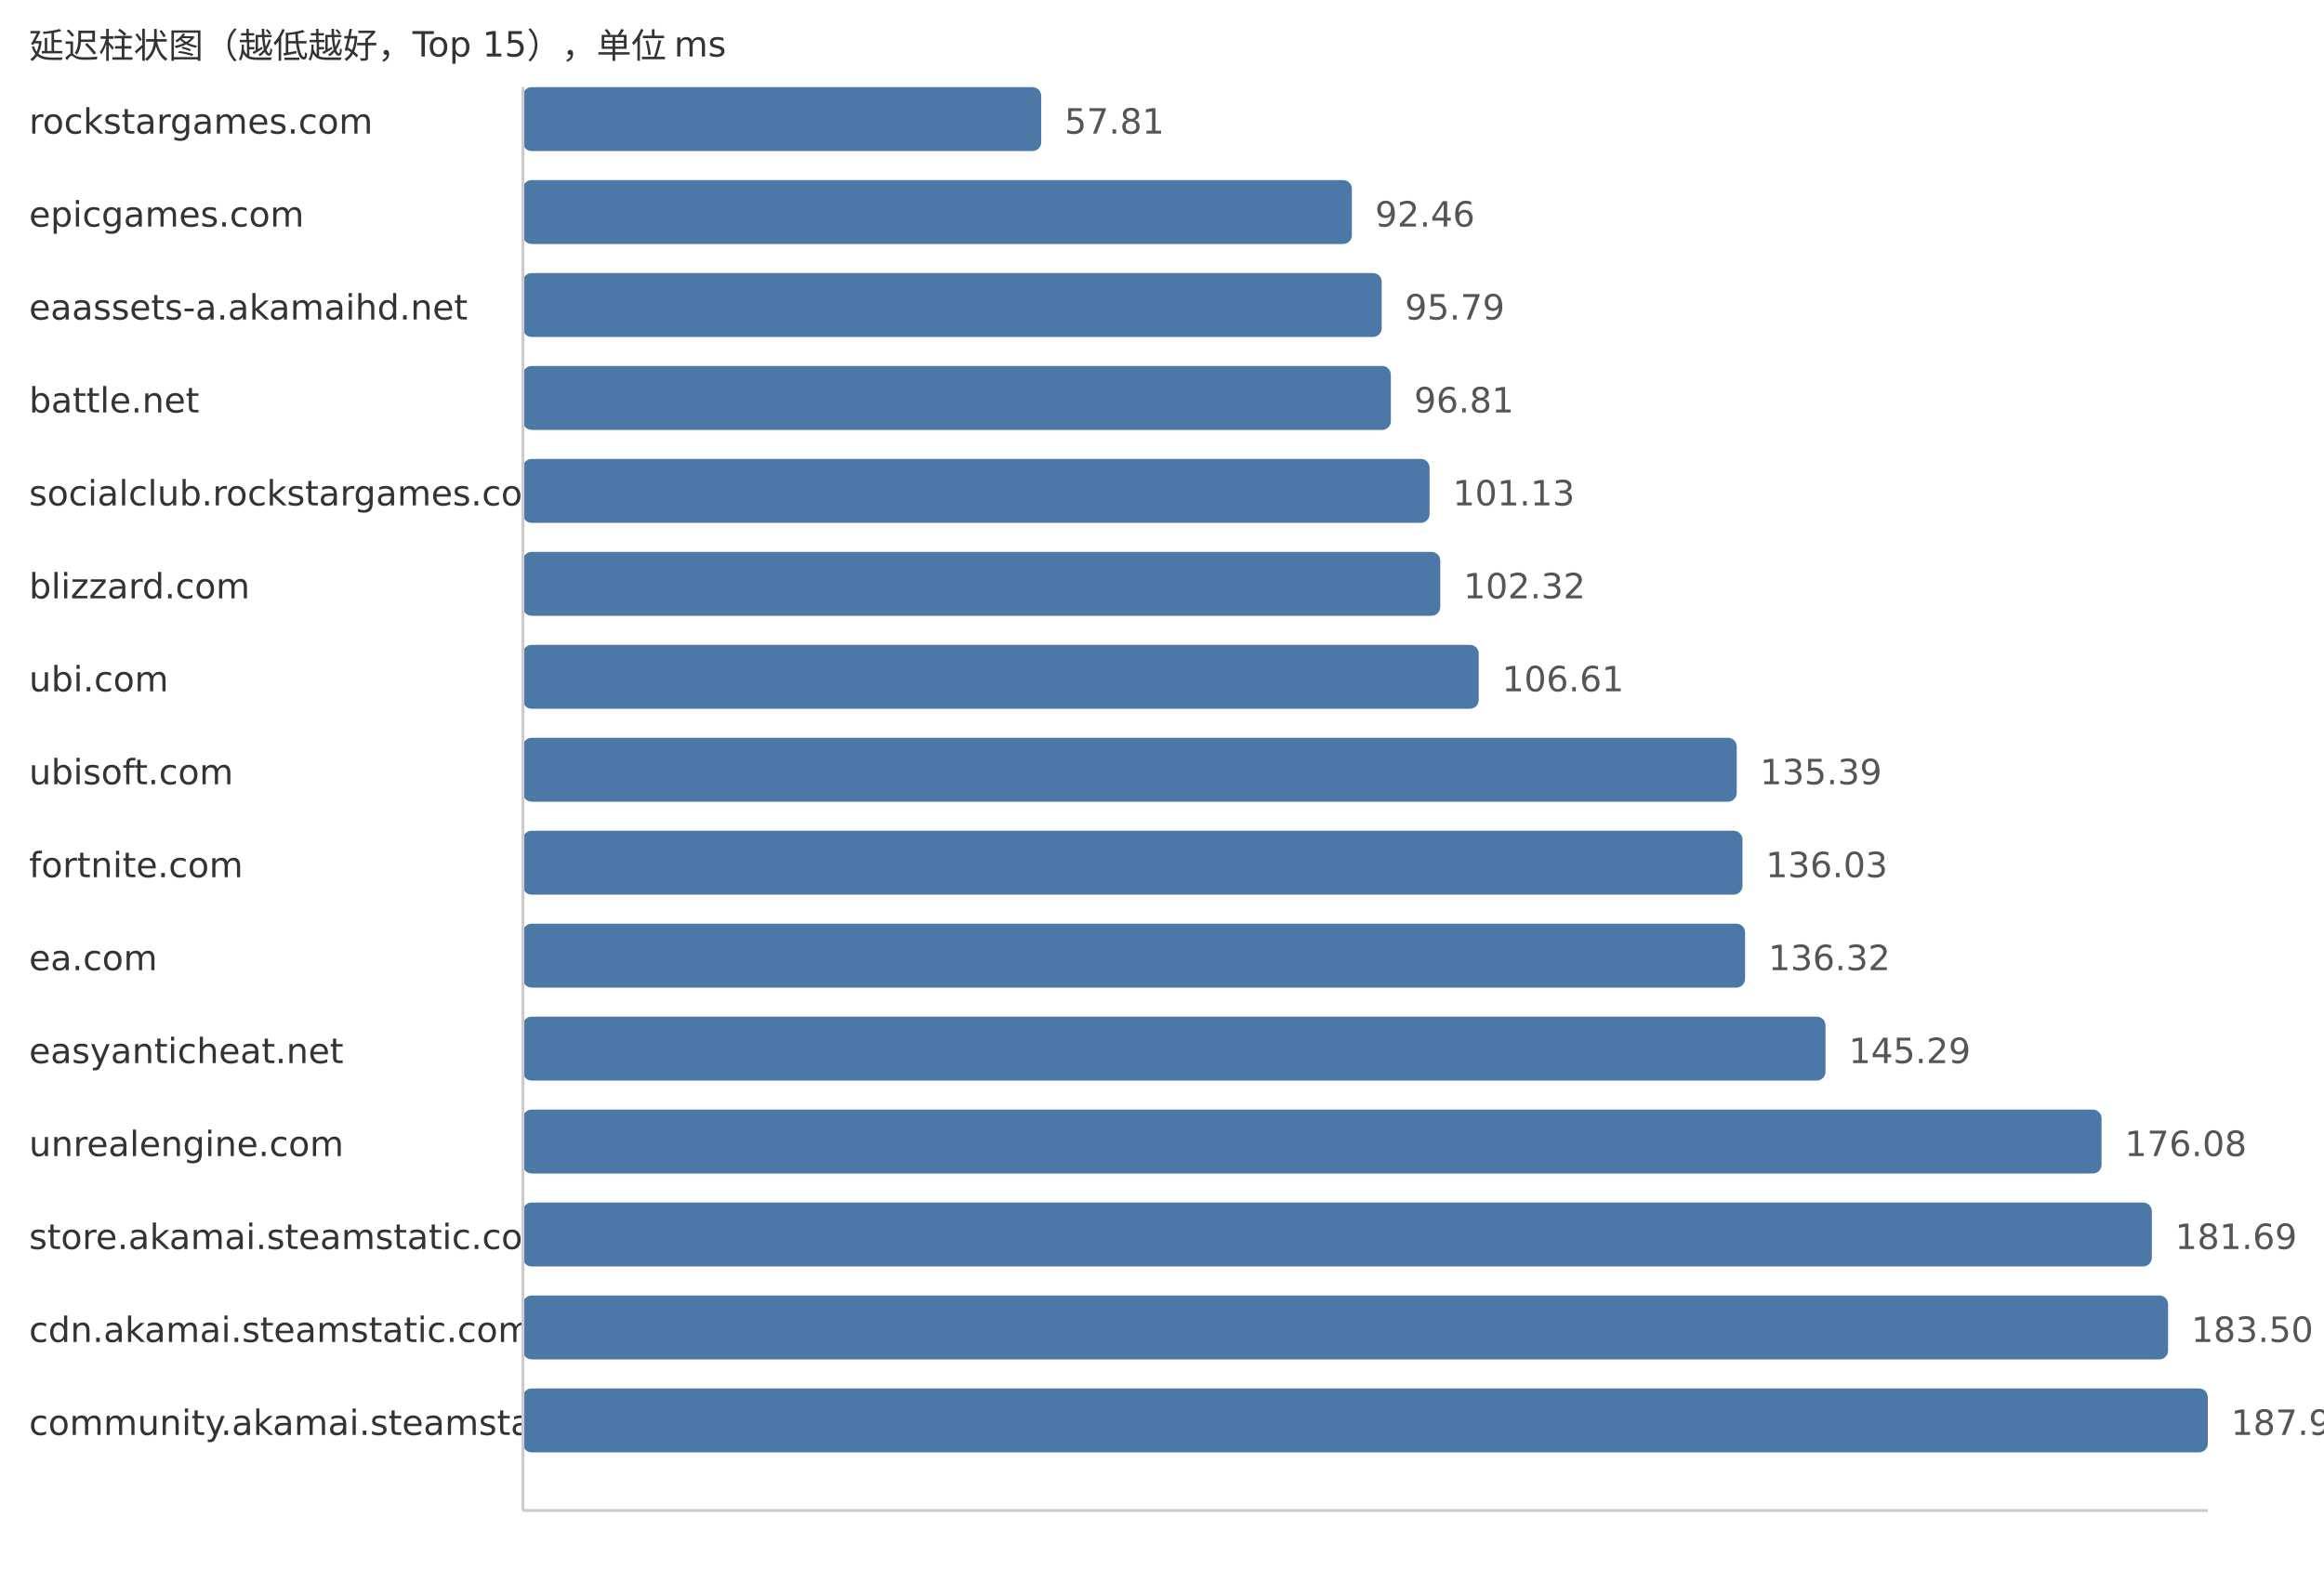
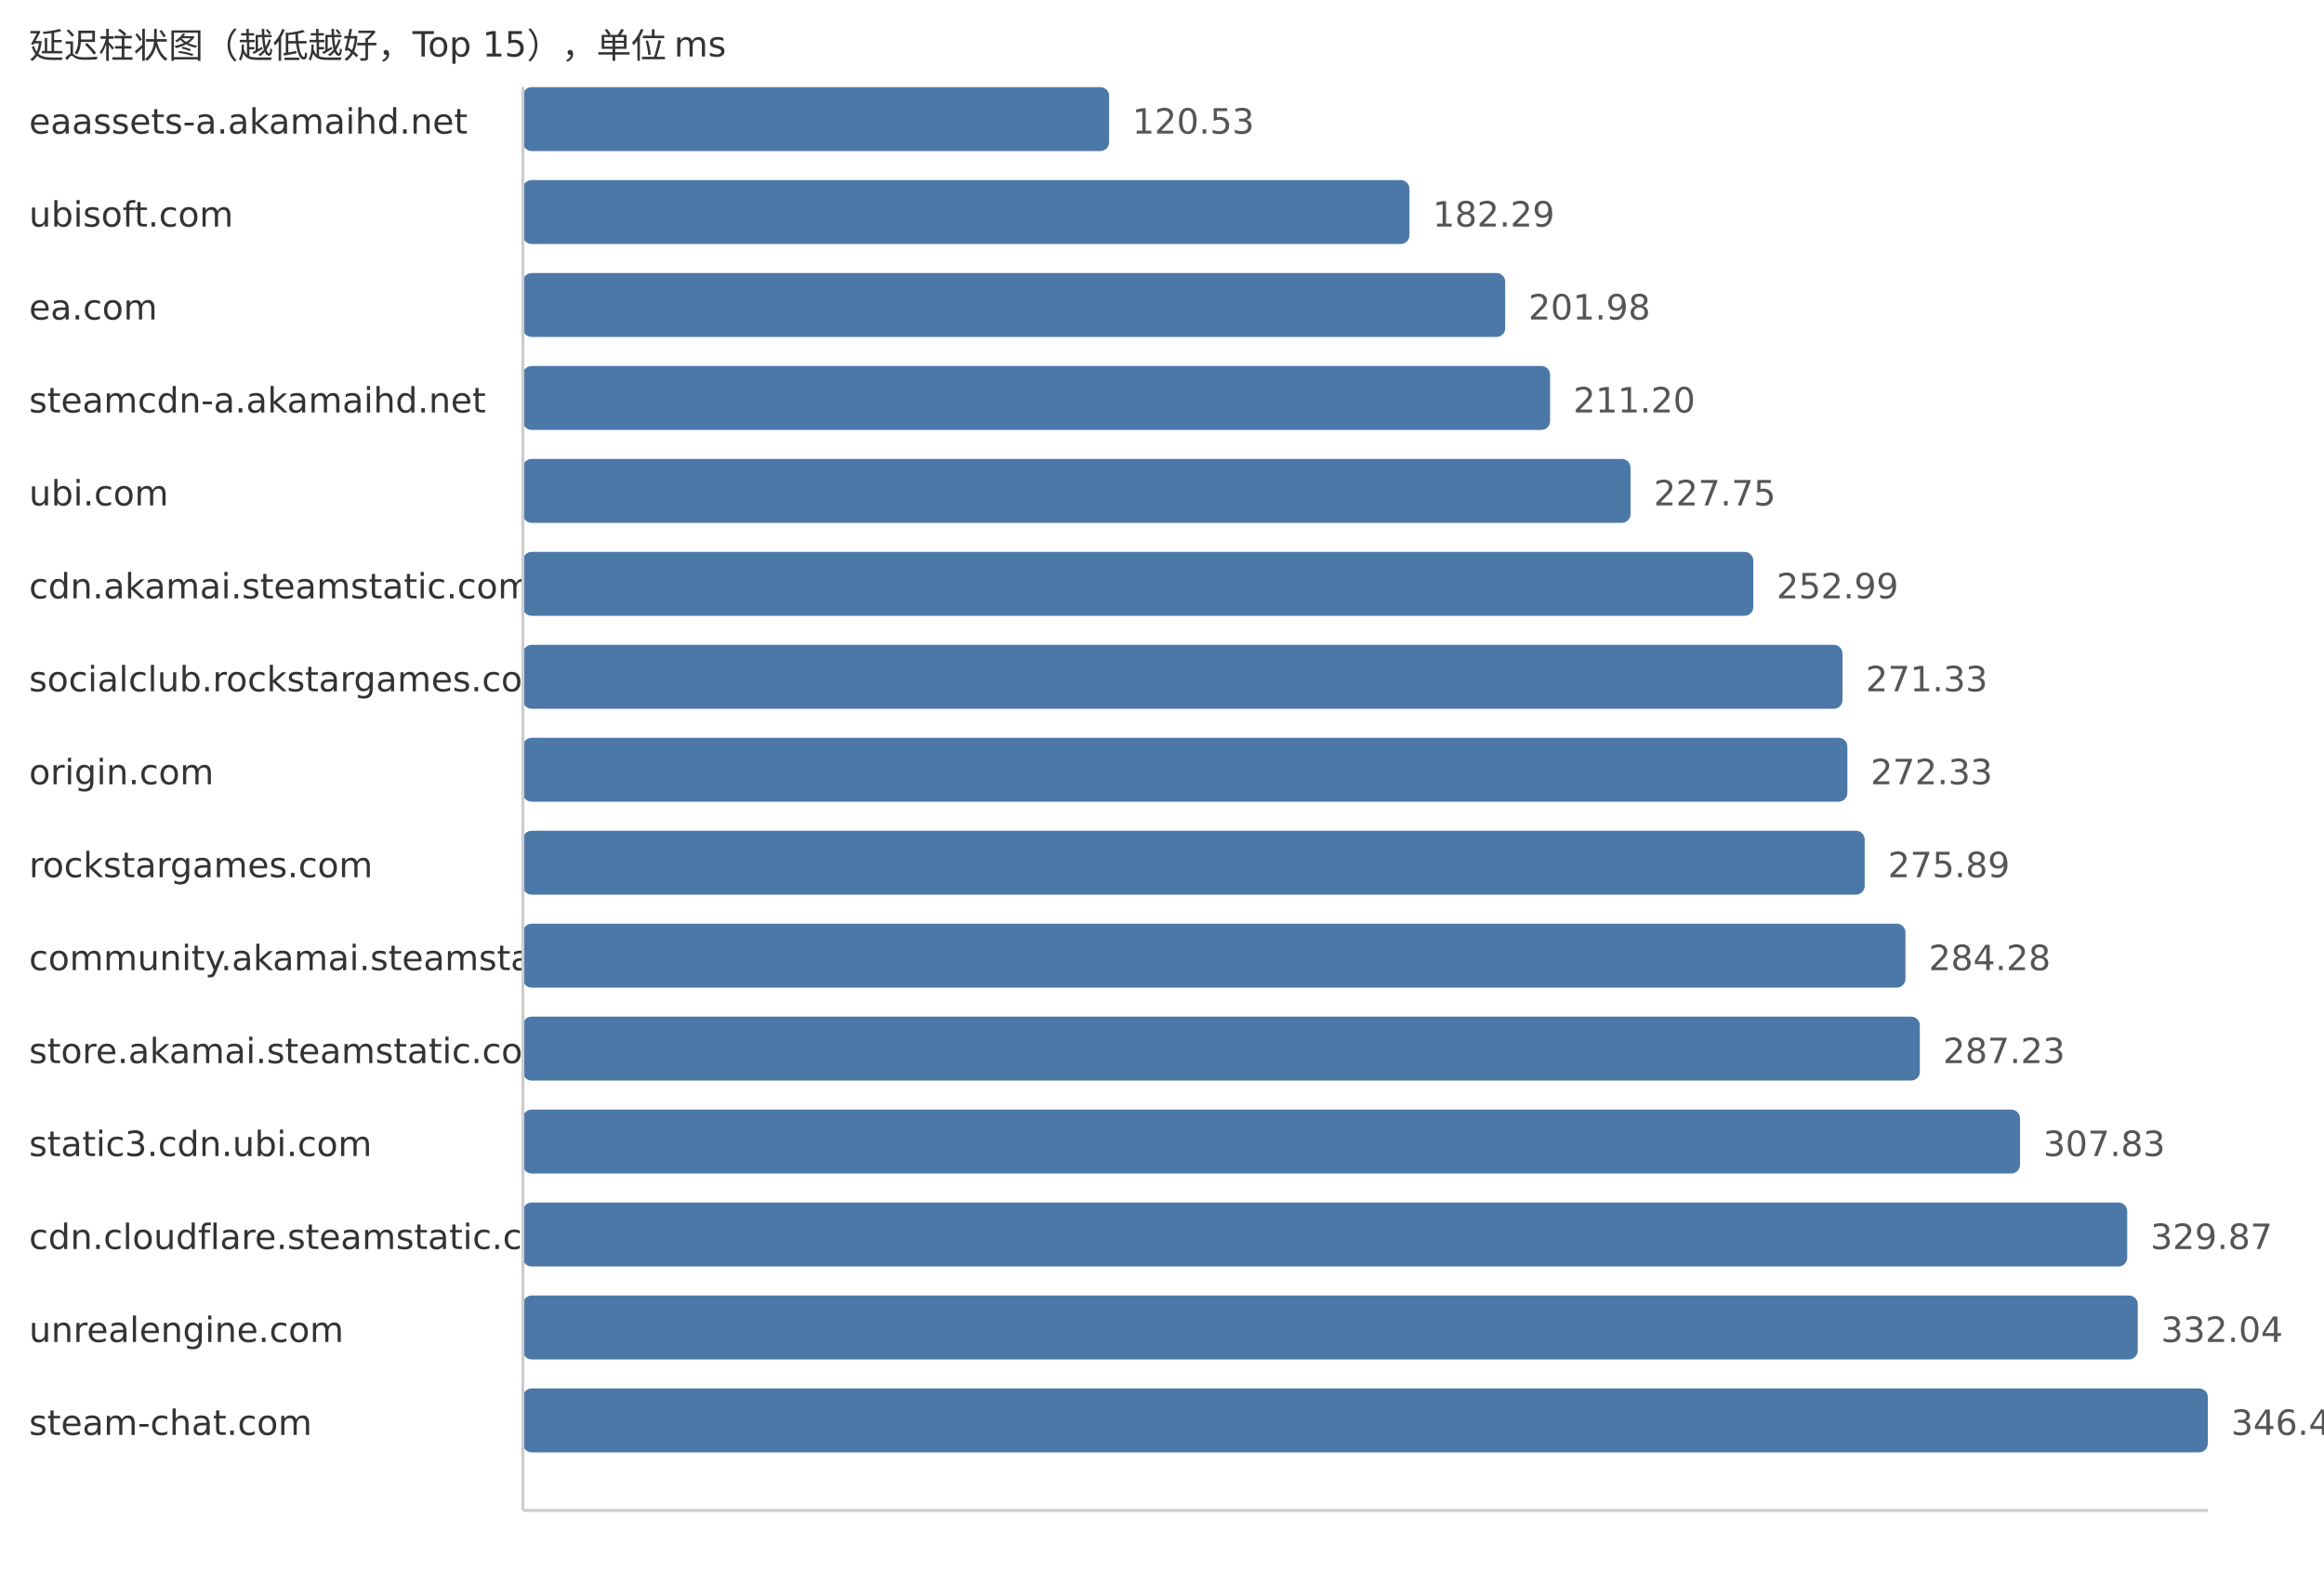
<svg xmlns="http://www.w3.org/2000/svg" width="800" height="540">
  <style> .label{font-family:DejaVu Sans,Verdana,Geneva,sans-serif;font-size:12px;fill:#333} .value{font-family:DejaVu Sans,Verdana,Geneva,sans-serif;font-size:12px;fill:#555} </style>
  <text x="10" y="20" class="label">延迟柱状图（越低越好，Top 15），单位 ms</text>
-   <text x="10" y="46" class="label">rockstargames.com</text>
-   <rect x="180" y="30" width="178.42" height="22" fill="#4c78a8" rx="3" />
-   <text x="366.42" y="46" class="value">57.81</text>
-   <text x="10" y="78" class="label">epicgames.com</text>
-   <rect x="180" y="62" width="285.36" height="22" fill="#4c78a8" rx="3" />
-   <text x="473.36" y="78" class="value">92.46</text>
-   <text x="10" y="110" class="label">eaassets-a.akamaihd.net</text>
-   <rect x="180" y="94" width="295.63" height="22" fill="#4c78a8" rx="3" />
-   <text x="483.63" y="110" class="value">95.79</text>
-   <text x="10" y="142" class="label">battle.net</text>
-   <rect x="180" y="126" width="298.78" height="22" fill="#4c78a8" rx="3" />
-   <text x="486.78" y="142" class="value">96.81</text>
-   <text x="10" y="174" class="label">socialclub.rockstargames.com</text>
-   <rect x="180" y="158" width="312.11" height="22" fill="#4c78a8" rx="3" />
-   <text x="500.11" y="174" class="value">101.13</text>
-   <text x="10" y="206" class="label">blizzard.com</text>
-   <rect x="180" y="190" width="315.79" height="22" fill="#4c78a8" rx="3" />
-   <text x="503.79" y="206" class="value">102.32</text>
-   <text x="10" y="238" class="label">ubi.com</text>
-   <rect x="180" y="222" width="329.03" height="22" fill="#4c78a8" rx="3" />
-   <text x="517.03" y="238" class="value">106.61</text>
-   <text x="10" y="270" class="label">ubisoft.com</text>
-   <rect x="180" y="254" width="417.85" height="22" fill="#4c78a8" rx="3" />
-   <text x="605.85" y="270" class="value">135.39</text>
-   <text x="10" y="302" class="label">fortnite.com</text>
-   <rect x="180" y="286" width="419.82" height="22" fill="#4c78a8" rx="3" />
-   <text x="607.82" y="302" class="value">136.03</text>
-   <text x="10" y="334" class="label">ea.com</text>
-   <rect x="180" y="318" width="420.72" height="22" fill="#4c78a8" rx="3" />
-   <text x="608.72" y="334" class="value">136.32</text>
-   <text x="10" y="366" class="label">easyanticheat.net</text>
-   <rect x="180" y="350" width="448.4" height="22" fill="#4c78a8" rx="3" />
-   <text x="636.4" y="366" class="value">145.29</text>
-   <text x="10" y="398" class="label">unrealengine.com</text>
-   <rect x="180" y="382" width="543.43" height="22" fill="#4c78a8" rx="3" />
-   <text x="731.43" y="398" class="value">176.08</text>
-   <text x="10" y="430" class="label">store.akamai.steamstatic.com</text>
-   <rect x="180" y="414" width="560.74" height="22" fill="#4c78a8" rx="3" />
-   <text x="748.74" y="430" class="value">181.69</text>
-   <text x="10" y="462" class="label">cdn.akamai.steamstatic.com</text>
-   <rect x="180" y="446" width="566.33" height="22" fill="#4c78a8" rx="3" />
-   <text x="754.33" y="462" class="value">183.50</text>
-   <text x="10" y="494" class="label">community.akamai.steamstatic.com</text>
+   <text x="10" y="46" class="label">eaassets-a.akamaihd.net</text>
+   <rect x="180" y="30" width="201.79" height="22" fill="#4c78a8" rx="3" />
+   <text x="389.79" y="46" class="value">120.53</text>
+   <text x="10" y="78" class="label">ubisoft.com</text>
+   <rect x="180" y="62" width="305.18" height="22" fill="#4c78a8" rx="3" />
+   <text x="493.18" y="78" class="value">182.29</text>
+   <text x="10" y="110" class="label">ea.com</text>
+   <rect x="180" y="94" width="338.15" height="22" fill="#4c78a8" rx="3" />
+   <text x="526.15" y="110" class="value">201.98</text>
+   <text x="10" y="142" class="label">steamcdn-a.akamaihd.net</text>
+   <rect x="180" y="126" width="353.59" height="22" fill="#4c78a8" rx="3" />
+   <text x="541.59" y="142" class="value">211.20</text>
+   <text x="10" y="174" class="label">ubi.com</text>
+   <rect x="180" y="158" width="381.29" height="22" fill="#4c78a8" rx="3" />
+   <text x="569.29" y="174" class="value">227.75</text>
+   <text x="10" y="206" class="label">cdn.akamai.steamstatic.com</text>
+   <rect x="180" y="190" width="423.55" height="22" fill="#4c78a8" rx="3" />
+   <text x="611.55" y="206" class="value">252.99</text>
+   <text x="10" y="238" class="label">socialclub.rockstargames.com</text>
+   <rect x="180" y="222" width="454.25" height="22" fill="#4c78a8" rx="3" />
+   <text x="642.25" y="238" class="value">271.33</text>
+   <text x="10" y="270" class="label">origin.com</text>
+   <rect x="180" y="254" width="455.93" height="22" fill="#4c78a8" rx="3" />
+   <text x="643.93" y="270" class="value">272.33</text>
+   <text x="10" y="302" class="label">rockstargames.com</text>
+   <rect x="180" y="286" width="461.89" height="22" fill="#4c78a8" rx="3" />
+   <text x="649.89" y="302" class="value">275.89</text>
+   <text x="10" y="334" class="label">community.akamai.steamstatic.com</text>
+   <rect x="180" y="318" width="475.93" height="22" fill="#4c78a8" rx="3" />
+   <text x="663.93" y="334" class="value">284.28</text>
+   <text x="10" y="366" class="label">store.akamai.steamstatic.com</text>
+   <rect x="180" y="350" width="480.87" height="22" fill="#4c78a8" rx="3" />
+   <text x="668.87" y="366" class="value">287.23</text>
+   <text x="10" y="398" class="label">static3.cdn.ubi.com</text>
+   <rect x="180" y="382" width="515.36" height="22" fill="#4c78a8" rx="3" />
+   <text x="703.36" y="398" class="value">307.83</text>
+   <text x="10" y="430" class="label">cdn.cloudflare.steamstatic.com</text>
+   <rect x="180" y="414" width="552.26" height="22" fill="#4c78a8" rx="3" />
+   <text x="740.26" y="430" class="value">329.87</text>
+   <text x="10" y="462" class="label">unrealengine.com</text>
+   <rect x="180" y="446" width="555.89" height="22" fill="#4c78a8" rx="3" />
+   <text x="743.89" y="462" class="value">332.04</text>
+   <text x="10" y="494" class="label">steam-chat.com</text>
  <rect x="180" y="478" width="580.0" height="22" fill="#4c78a8" rx="3" />
-   <text x="768.0" y="494" class="value">187.93</text>
+   <text x="768.0" y="494" class="value">346.44</text>
  <line x1="180" y1="30" x2="180" y2="520" stroke="#ccc" />
  <line x1="180" y1="520" x2="760" y2="520" stroke="#ccc" />
</svg>
